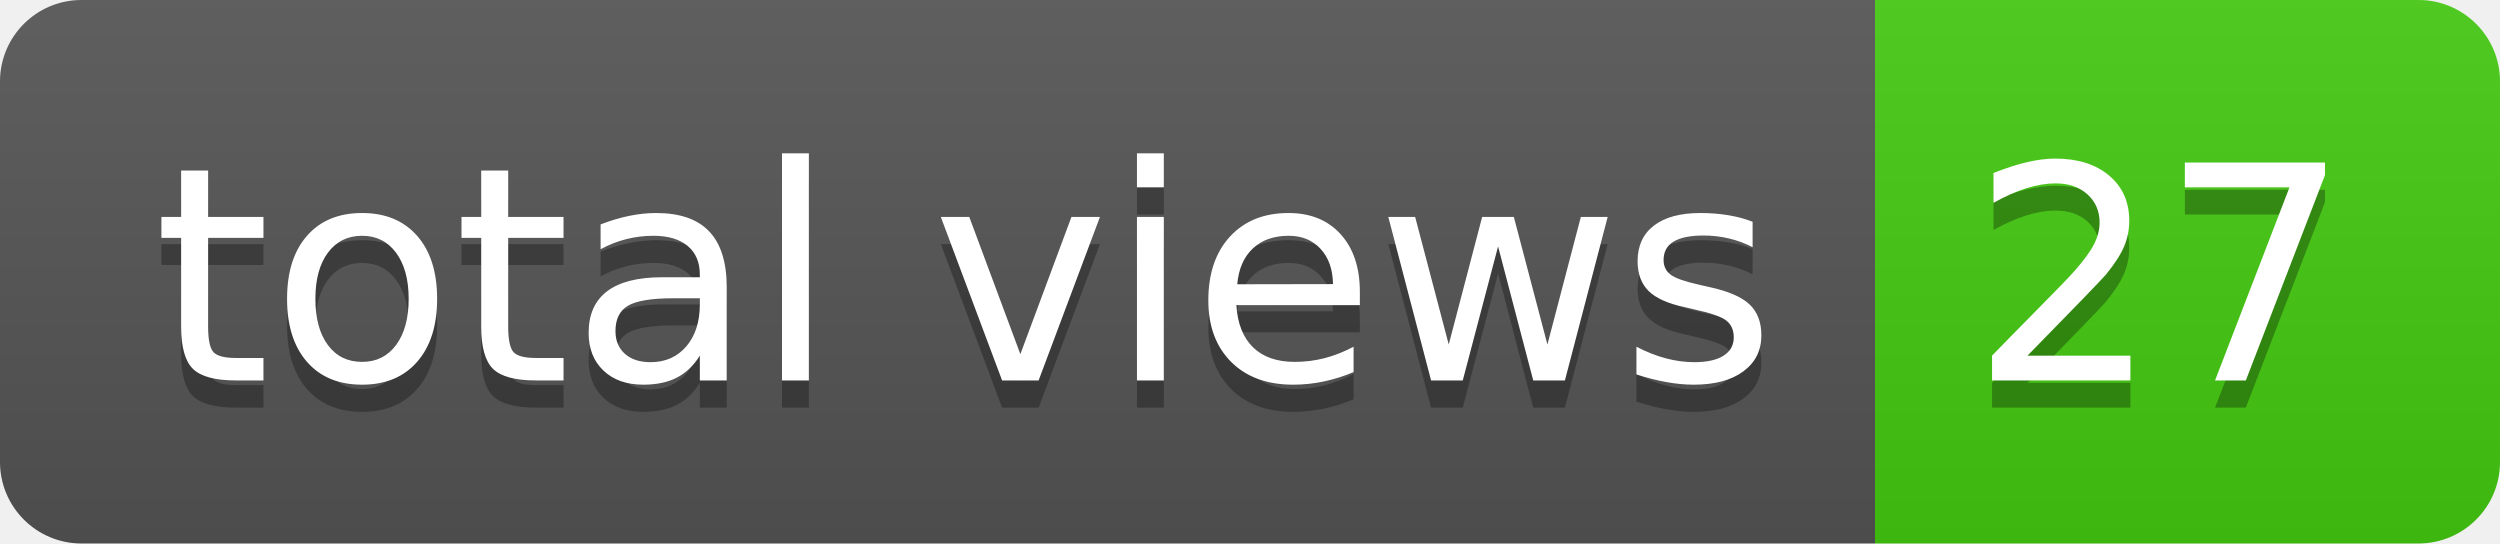
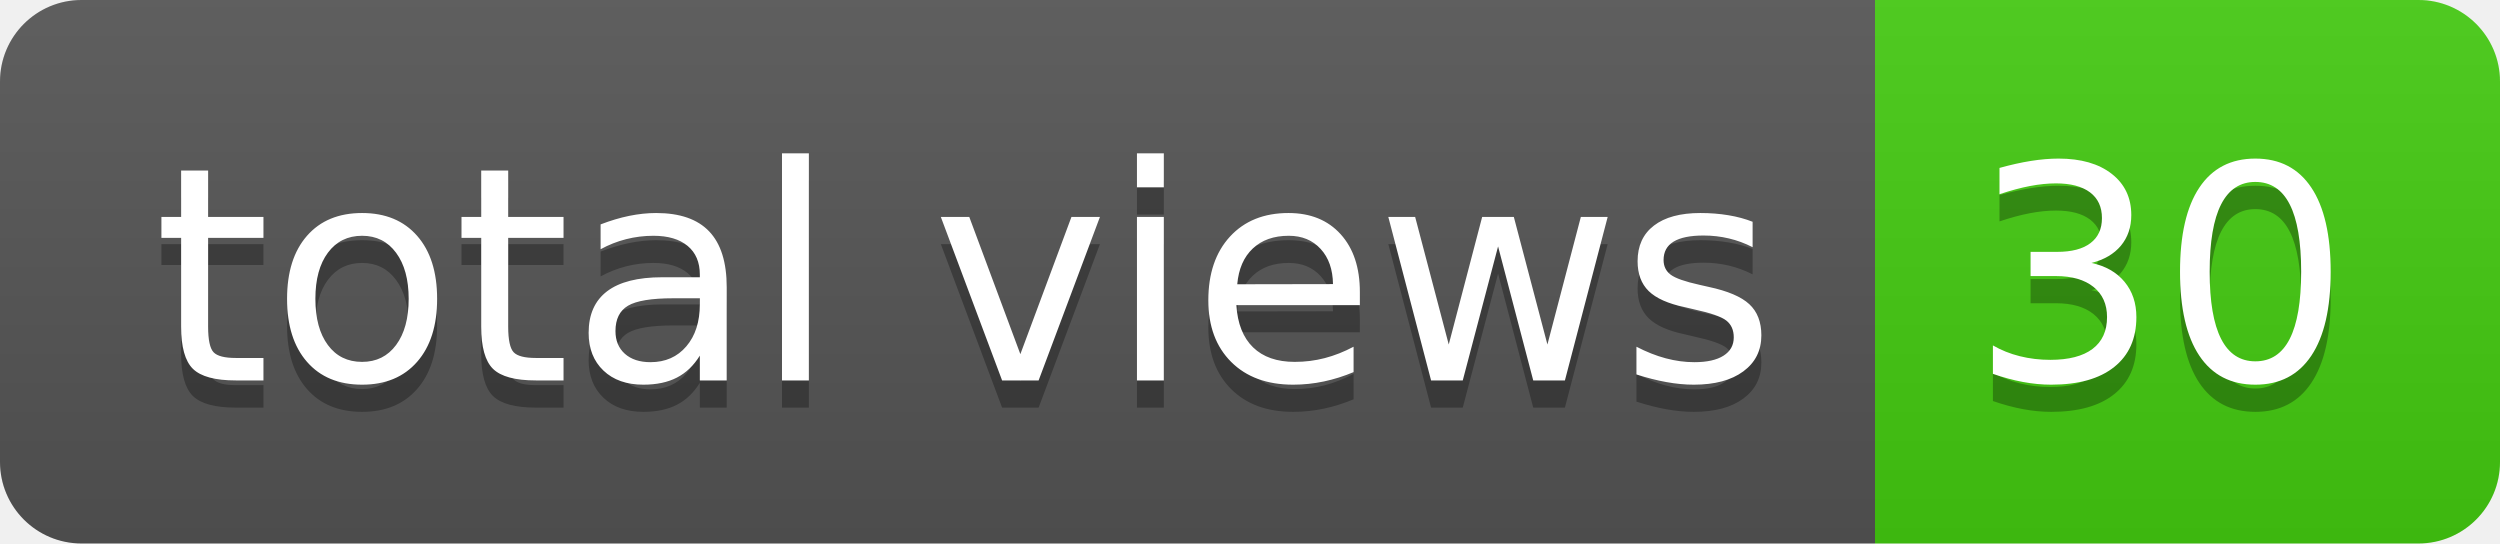
- <svg xmlns="http://www.w3.org/2000/svg" width="92" height="20" role="img" aria-label="total views: 27">
+ <svg xmlns="http://www.w3.org/2000/svg" width="92" height="20" role="img" aria-label="total views: 30">
  <linearGradient id="s" x2="0" y2="100%">
    <stop offset="0" stop-color="#bbb" stop-opacity=".1" />
    <stop offset="1" stop-opacity=".1" />
  </linearGradient>
  <clipPath id="r">
    <rect width="92" height="20" rx="3" fill="#fff" />
  </clipPath>
  <g clip-path="url(#r)">
    <rect width="69" height="20" fill="#555" />
    <rect x="69" width="23" height="20" fill="#4c1" />
    <rect width="92" height="20" fill="url(#s)" />
  </g>
  <g fill="#fff" text-anchor="middle" font-family="Verdana,Geneva,DejaVu Sans,sans-serif" text-rendering="geometricPrecision" font-size="110">
    <text aria-hidden="true" x="355" y="150" fill="#010101" fill-opacity=".3" transform="scale(.1)" textLength="590">total views</text>
    <text x="355" y="140" transform="scale(.1)" fill="#fff" textLength="590">total views</text>
-     <text aria-hidden="true" x="795" y="150" fill="#010101" fill-opacity=".3" transform="scale(.1)" textLength="130">27</text>
-     <text x="795" y="140" transform="scale(.1)" fill="#fff" textLength="130">27</text>
+     <text aria-hidden="true" x="795" y="150" fill="#010101" fill-opacity=".3" transform="scale(.1)" textLength="130">30</text>
+     <text x="795" y="140" transform="scale(.1)" fill="#fff" textLength="130">30</text>
  </g>
</svg>
